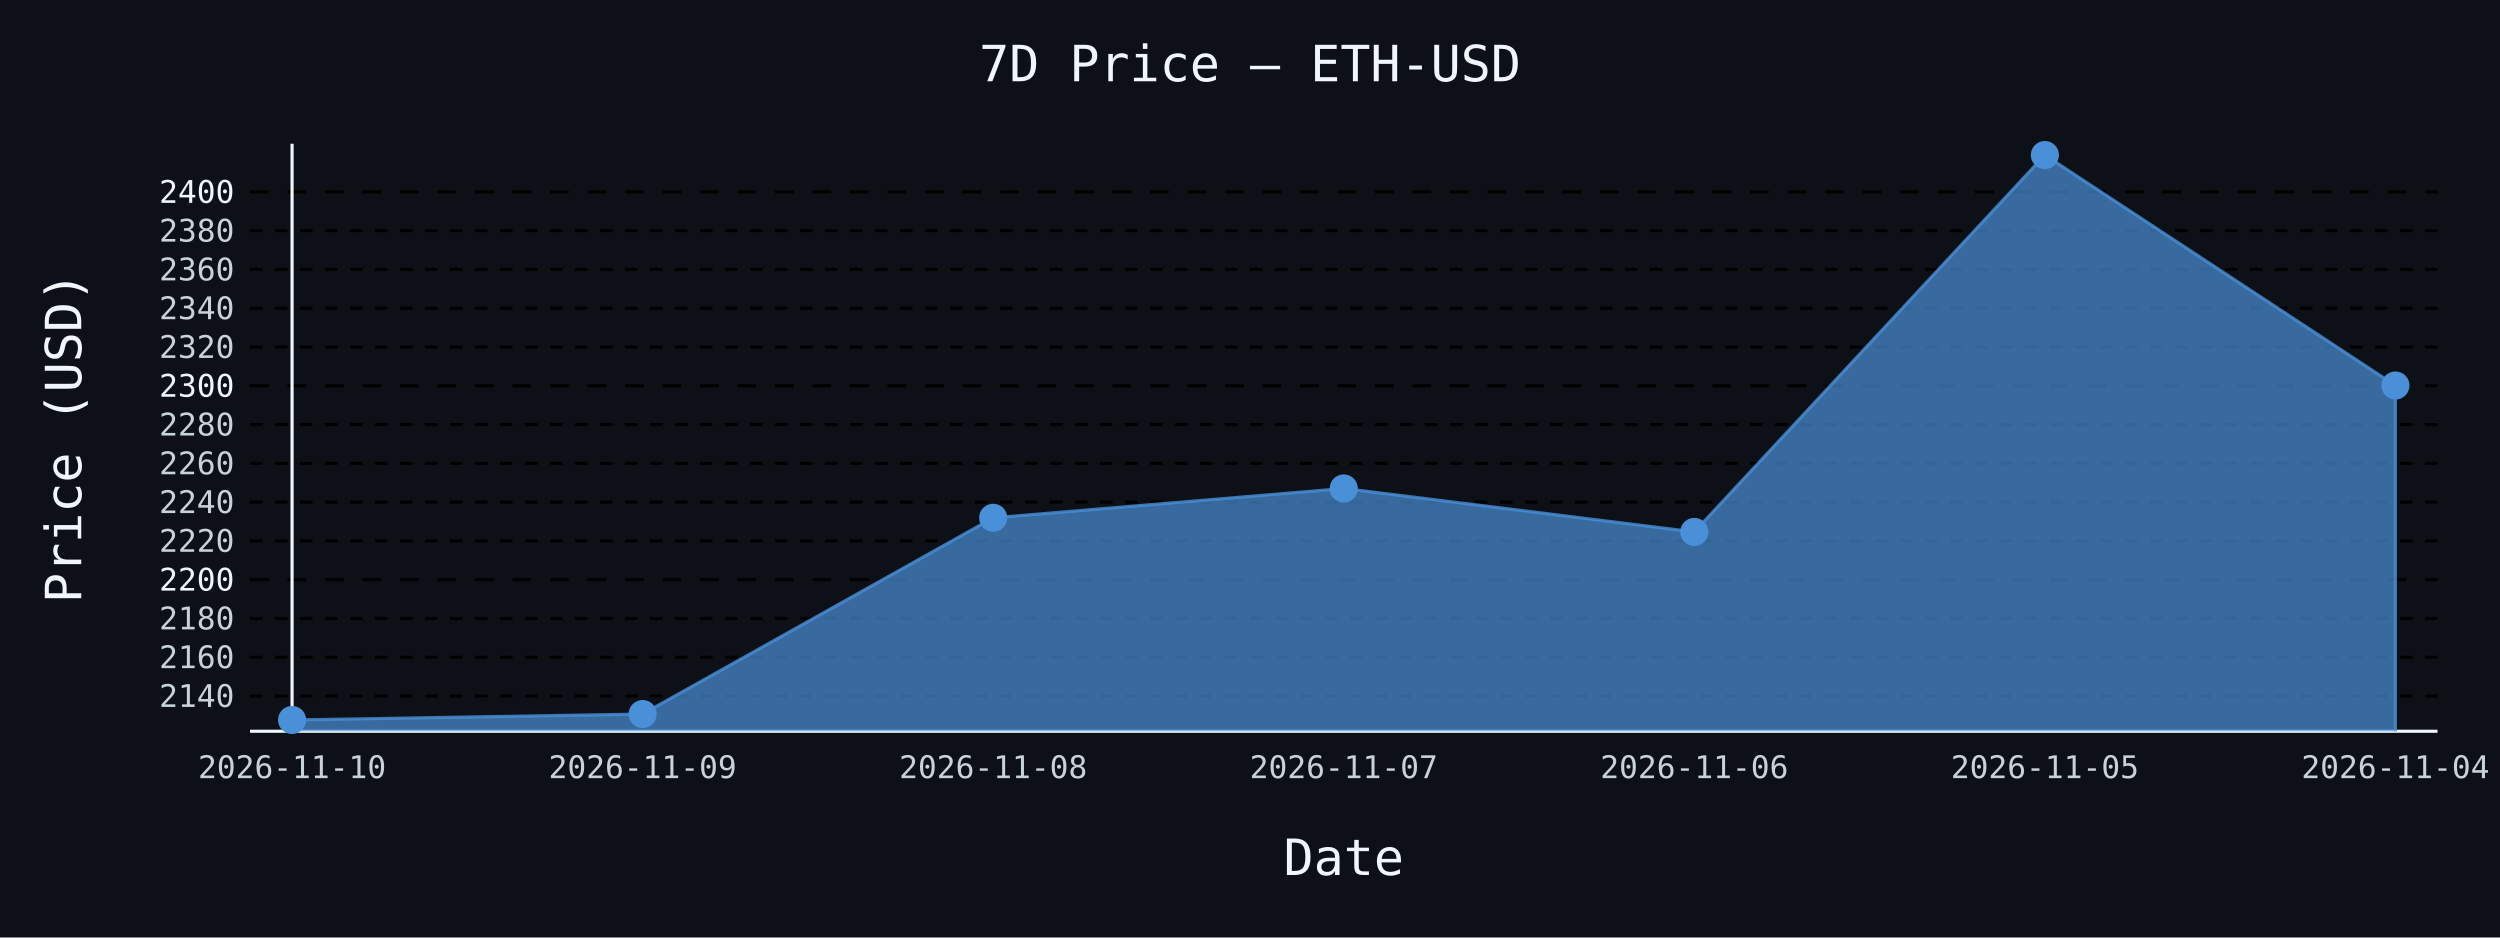
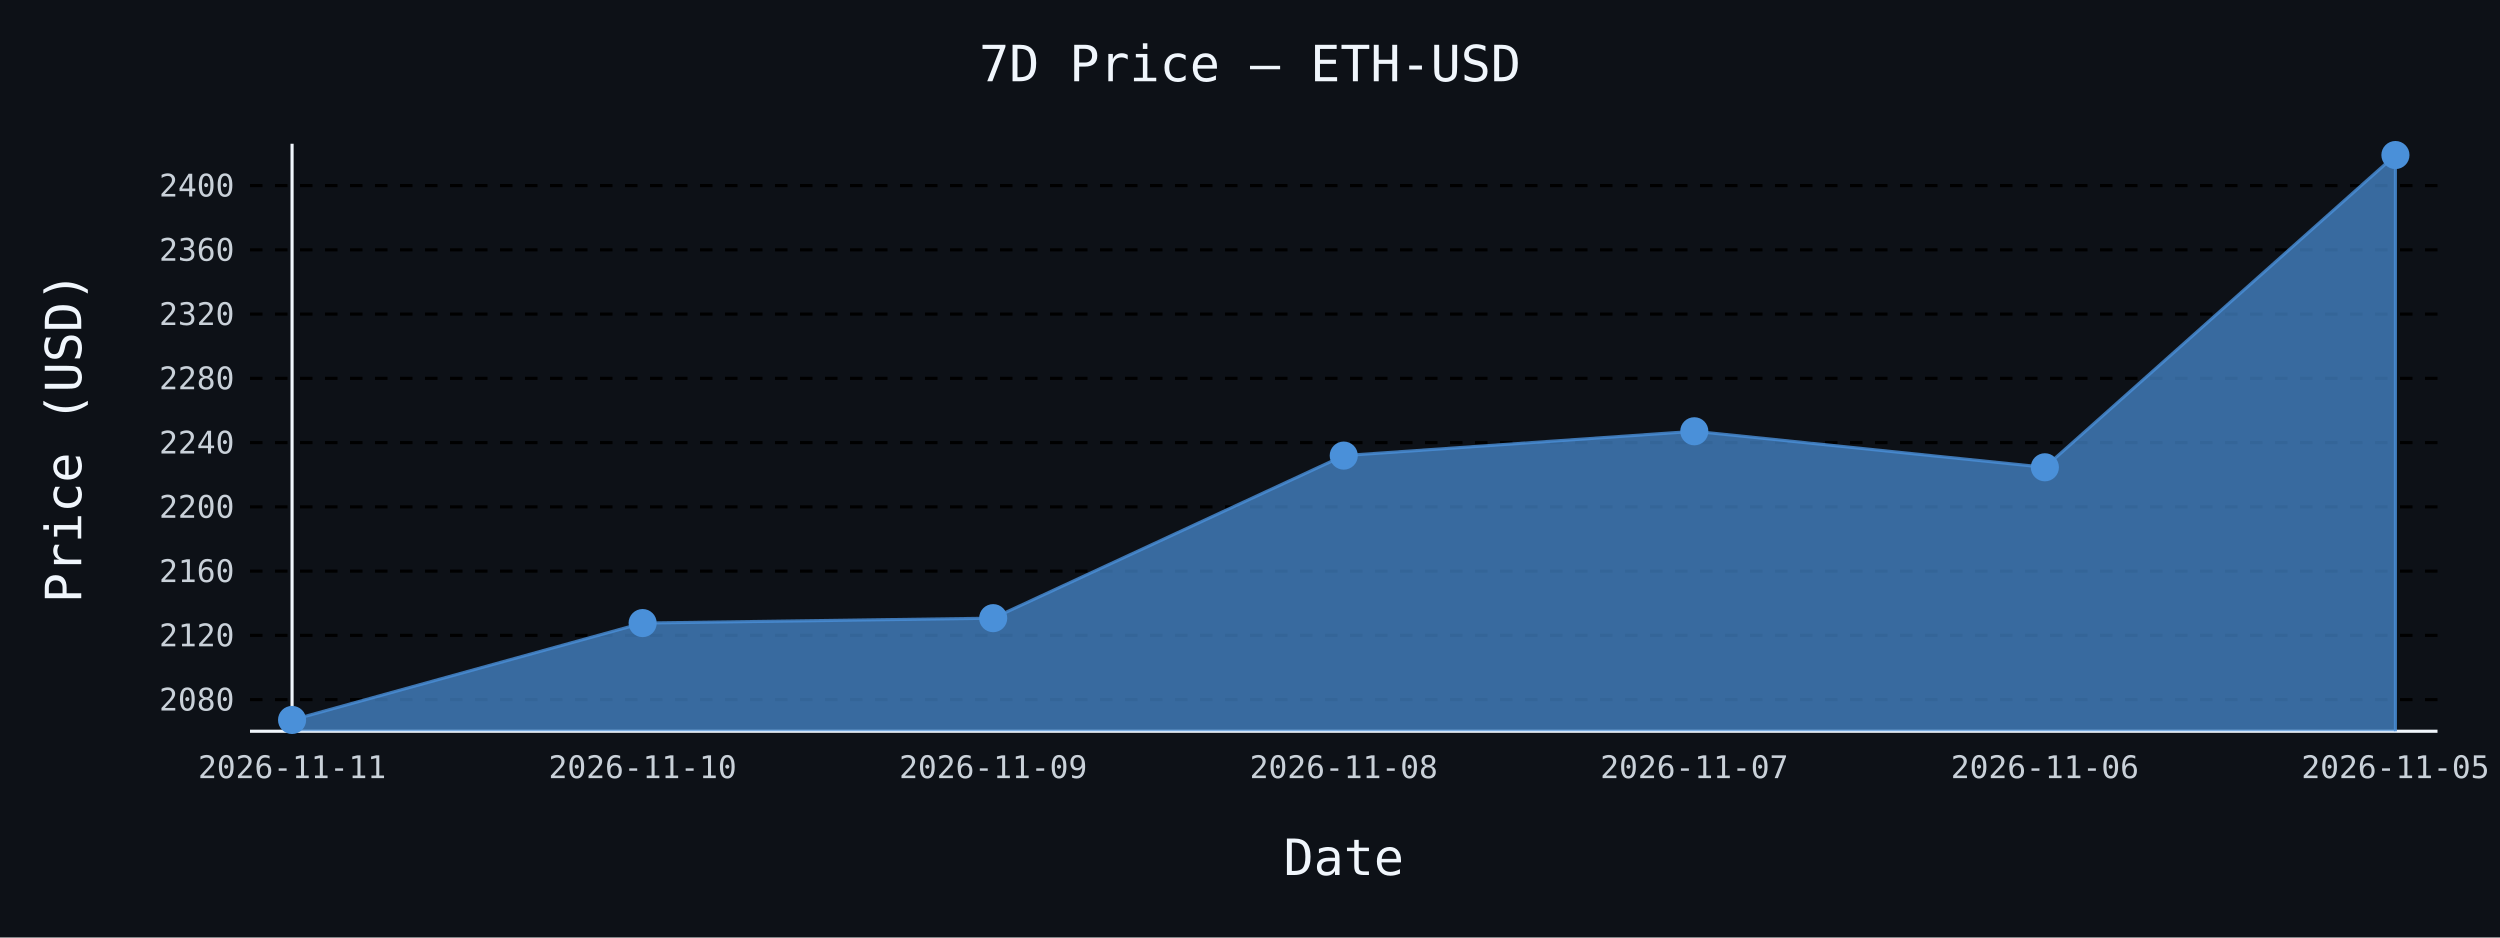
- <svg xmlns="http://www.w3.org/2000/svg" id="chart-afdbba4a-b593-4088-b925-170ed0ec1776" class="pygal-chart" viewBox="0 0 800 300">
+ <svg xmlns="http://www.w3.org/2000/svg" id="chart-46a934ab-7e94-4723-953f-2716c74db121" class="pygal-chart" viewBox="0 0 800 300">
  <defs>
-     <style type="text/css">#chart-afdbba4a-b593-4088-b925-170ed0ec1776{-webkit-user-select:none;-webkit-font-smoothing:antialiased;font-family:monospace}#chart-afdbba4a-b593-4088-b925-170ed0ec1776 .title{font-family:monospace;font-size:16px}#chart-afdbba4a-b593-4088-b925-170ed0ec1776 .legends .legend text{font-family:monospace;font-size:14px}#chart-afdbba4a-b593-4088-b925-170ed0ec1776 .axis text{font-family:monospace;font-size:10px}#chart-afdbba4a-b593-4088-b925-170ed0ec1776 .axis text.major{font-family:monospace;font-size:10px}#chart-afdbba4a-b593-4088-b925-170ed0ec1776 .text-overlay text.value{font-family:monospace;font-size:16px}#chart-afdbba4a-b593-4088-b925-170ed0ec1776 .text-overlay text.label{font-family:monospace;font-size:10px}#chart-afdbba4a-b593-4088-b925-170ed0ec1776 .tooltip{font-family:monospace;font-size:14px}#chart-afdbba4a-b593-4088-b925-170ed0ec1776 text.no_data{font-family:monospace;font-size:64px}
- #chart-afdbba4a-b593-4088-b925-170ed0ec1776{background-color:#0d1117}#chart-afdbba4a-b593-4088-b925-170ed0ec1776 path,#chart-afdbba4a-b593-4088-b925-170ed0ec1776 line,#chart-afdbba4a-b593-4088-b925-170ed0ec1776 rect,#chart-afdbba4a-b593-4088-b925-170ed0ec1776 circle{-webkit-transition:150ms;-moz-transition:150ms;transition:150ms}#chart-afdbba4a-b593-4088-b925-170ed0ec1776 .graph &gt; .background{fill:#0d1117}#chart-afdbba4a-b593-4088-b925-170ed0ec1776 .plot &gt; .background{fill:#0d1117}#chart-afdbba4a-b593-4088-b925-170ed0ec1776 .graph{fill:#c9d1d9}#chart-afdbba4a-b593-4088-b925-170ed0ec1776 text.no_data{fill:#f0f6fc}#chart-afdbba4a-b593-4088-b925-170ed0ec1776 .title{fill:#f0f6fc}#chart-afdbba4a-b593-4088-b925-170ed0ec1776 .legends .legend text{fill:#c9d1d9}#chart-afdbba4a-b593-4088-b925-170ed0ec1776 .legends .legend:hover text{fill:#f0f6fc}#chart-afdbba4a-b593-4088-b925-170ed0ec1776 .axis .line{stroke:#f0f6fc}#chart-afdbba4a-b593-4088-b925-170ed0ec1776 .axis .guide.line{stroke:#8b949e}#chart-afdbba4a-b593-4088-b925-170ed0ec1776 .axis .major.line{stroke:#c9d1d9}#chart-afdbba4a-b593-4088-b925-170ed0ec1776 .axis text.major{fill:#f0f6fc}#chart-afdbba4a-b593-4088-b925-170ed0ec1776 .axis.y .guides:hover .guide.line,#chart-afdbba4a-b593-4088-b925-170ed0ec1776 .line-graph .axis.x .guides:hover .guide.line,#chart-afdbba4a-b593-4088-b925-170ed0ec1776 .stackedline-graph .axis.x .guides:hover .guide.line,#chart-afdbba4a-b593-4088-b925-170ed0ec1776 .xy-graph .axis.x .guides:hover .guide.line{stroke:#f0f6fc}#chart-afdbba4a-b593-4088-b925-170ed0ec1776 .axis .guides:hover text{fill:#f0f6fc}#chart-afdbba4a-b593-4088-b925-170ed0ec1776 .reactive{fill-opacity:.7;stroke-opacity:.8;stroke-width:1}#chart-afdbba4a-b593-4088-b925-170ed0ec1776 .ci{stroke:#c9d1d9}#chart-afdbba4a-b593-4088-b925-170ed0ec1776 .reactive.active,#chart-afdbba4a-b593-4088-b925-170ed0ec1776 .active .reactive{fill-opacity:.8;stroke-opacity:.9;stroke-width:4}#chart-afdbba4a-b593-4088-b925-170ed0ec1776 .ci .reactive.active{stroke-width:1.5}#chart-afdbba4a-b593-4088-b925-170ed0ec1776 .series text{fill:#f0f6fc}#chart-afdbba4a-b593-4088-b925-170ed0ec1776 .tooltip rect{fill:#0d1117;stroke:#f0f6fc;-webkit-transition:opacity 150ms;-moz-transition:opacity 150ms;transition:opacity 150ms}#chart-afdbba4a-b593-4088-b925-170ed0ec1776 .tooltip .label{fill:#c9d1d9}#chart-afdbba4a-b593-4088-b925-170ed0ec1776 .tooltip .label{fill:#c9d1d9}#chart-afdbba4a-b593-4088-b925-170ed0ec1776 .tooltip .legend{font-size:.8em;fill:#8b949e}#chart-afdbba4a-b593-4088-b925-170ed0ec1776 .tooltip .x_label{font-size:.6em;fill:#f0f6fc}#chart-afdbba4a-b593-4088-b925-170ed0ec1776 .tooltip .xlink{font-size:.5em;text-decoration:underline}#chart-afdbba4a-b593-4088-b925-170ed0ec1776 .tooltip .value{font-size:1.5em}#chart-afdbba4a-b593-4088-b925-170ed0ec1776 .bound{font-size:.5em}#chart-afdbba4a-b593-4088-b925-170ed0ec1776 .max-value{font-size:.75em;fill:#8b949e}#chart-afdbba4a-b593-4088-b925-170ed0ec1776 .map-element{fill:#0d1117;stroke:#8b949e !important}#chart-afdbba4a-b593-4088-b925-170ed0ec1776 .map-element .reactive{fill-opacity:inherit;stroke-opacity:inherit}#chart-afdbba4a-b593-4088-b925-170ed0ec1776 .color-0,#chart-afdbba4a-b593-4088-b925-170ed0ec1776 .color-0 a:visited{stroke:#4a90d9;fill:#4a90d9}#chart-afdbba4a-b593-4088-b925-170ed0ec1776 .text-overlay .color-0 text{fill:black}
- #chart-afdbba4a-b593-4088-b925-170ed0ec1776 text.no_data{text-anchor:middle}#chart-afdbba4a-b593-4088-b925-170ed0ec1776 .guide.line{fill:none}#chart-afdbba4a-b593-4088-b925-170ed0ec1776 .centered{text-anchor:middle}#chart-afdbba4a-b593-4088-b925-170ed0ec1776 .title{text-anchor:middle}#chart-afdbba4a-b593-4088-b925-170ed0ec1776 .legends .legend text{fill-opacity:1}#chart-afdbba4a-b593-4088-b925-170ed0ec1776 .axis.x text{text-anchor:middle}#chart-afdbba4a-b593-4088-b925-170ed0ec1776 .axis.x:not(.web) text[transform]{text-anchor:start}#chart-afdbba4a-b593-4088-b925-170ed0ec1776 .axis.x:not(.web) text[transform].backwards{text-anchor:end}#chart-afdbba4a-b593-4088-b925-170ed0ec1776 .axis.y text{text-anchor:end}#chart-afdbba4a-b593-4088-b925-170ed0ec1776 .axis.y text[transform].backwards{text-anchor:start}#chart-afdbba4a-b593-4088-b925-170ed0ec1776 .axis.y2 text{text-anchor:start}#chart-afdbba4a-b593-4088-b925-170ed0ec1776 .axis.y2 text[transform].backwards{text-anchor:end}#chart-afdbba4a-b593-4088-b925-170ed0ec1776 .axis .guide.line{stroke-dasharray:4,4;stroke:black}#chart-afdbba4a-b593-4088-b925-170ed0ec1776 .axis .major.guide.line{stroke-dasharray:6,6;stroke:black}#chart-afdbba4a-b593-4088-b925-170ed0ec1776 .horizontal .axis.y .guide.line,#chart-afdbba4a-b593-4088-b925-170ed0ec1776 .horizontal .axis.y2 .guide.line,#chart-afdbba4a-b593-4088-b925-170ed0ec1776 .vertical .axis.x .guide.line{opacity:0}#chart-afdbba4a-b593-4088-b925-170ed0ec1776 .horizontal .axis.always_show .guide.line,#chart-afdbba4a-b593-4088-b925-170ed0ec1776 .vertical .axis.always_show .guide.line{opacity:1 !important}#chart-afdbba4a-b593-4088-b925-170ed0ec1776 .axis.y .guides:hover .guide.line,#chart-afdbba4a-b593-4088-b925-170ed0ec1776 .axis.y2 .guides:hover .guide.line,#chart-afdbba4a-b593-4088-b925-170ed0ec1776 .axis.x .guides:hover .guide.line{opacity:1}#chart-afdbba4a-b593-4088-b925-170ed0ec1776 .axis .guides:hover text{opacity:1}#chart-afdbba4a-b593-4088-b925-170ed0ec1776 .nofill{fill:none}#chart-afdbba4a-b593-4088-b925-170ed0ec1776 .subtle-fill{fill-opacity:.2}#chart-afdbba4a-b593-4088-b925-170ed0ec1776 .dot{stroke-width:1px;fill-opacity:1;stroke-opacity:1}#chart-afdbba4a-b593-4088-b925-170ed0ec1776 .dot.active{stroke-width:5px}#chart-afdbba4a-b593-4088-b925-170ed0ec1776 .dot.negative{fill:transparent}#chart-afdbba4a-b593-4088-b925-170ed0ec1776 text,#chart-afdbba4a-b593-4088-b925-170ed0ec1776 tspan{stroke:none !important}#chart-afdbba4a-b593-4088-b925-170ed0ec1776 .series text.active{opacity:1}#chart-afdbba4a-b593-4088-b925-170ed0ec1776 .tooltip rect{fill-opacity:.95;stroke-width:.5}#chart-afdbba4a-b593-4088-b925-170ed0ec1776 .tooltip text{fill-opacity:1}#chart-afdbba4a-b593-4088-b925-170ed0ec1776 .showable{visibility:hidden}#chart-afdbba4a-b593-4088-b925-170ed0ec1776 .showable.shown{visibility:visible}#chart-afdbba4a-b593-4088-b925-170ed0ec1776 .gauge-background{fill:rgba(229,229,229,1);stroke:none}#chart-afdbba4a-b593-4088-b925-170ed0ec1776 .bg-lines{stroke:#0d1117;stroke-width:2px}</style>
+     <style type="text/css">#chart-46a934ab-7e94-4723-953f-2716c74db121{-webkit-user-select:none;-webkit-font-smoothing:antialiased;font-family:monospace}#chart-46a934ab-7e94-4723-953f-2716c74db121 .title{font-family:monospace;font-size:16px}#chart-46a934ab-7e94-4723-953f-2716c74db121 .legends .legend text{font-family:monospace;font-size:14px}#chart-46a934ab-7e94-4723-953f-2716c74db121 .axis text{font-family:monospace;font-size:10px}#chart-46a934ab-7e94-4723-953f-2716c74db121 .axis text.major{font-family:monospace;font-size:10px}#chart-46a934ab-7e94-4723-953f-2716c74db121 .text-overlay text.value{font-family:monospace;font-size:16px}#chart-46a934ab-7e94-4723-953f-2716c74db121 .text-overlay text.label{font-family:monospace;font-size:10px}#chart-46a934ab-7e94-4723-953f-2716c74db121 .tooltip{font-family:monospace;font-size:14px}#chart-46a934ab-7e94-4723-953f-2716c74db121 text.no_data{font-family:monospace;font-size:64px}
+ #chart-46a934ab-7e94-4723-953f-2716c74db121{background-color:#0d1117}#chart-46a934ab-7e94-4723-953f-2716c74db121 path,#chart-46a934ab-7e94-4723-953f-2716c74db121 line,#chart-46a934ab-7e94-4723-953f-2716c74db121 rect,#chart-46a934ab-7e94-4723-953f-2716c74db121 circle{-webkit-transition:150ms;-moz-transition:150ms;transition:150ms}#chart-46a934ab-7e94-4723-953f-2716c74db121 .graph &gt; .background{fill:#0d1117}#chart-46a934ab-7e94-4723-953f-2716c74db121 .plot &gt; .background{fill:#0d1117}#chart-46a934ab-7e94-4723-953f-2716c74db121 .graph{fill:#c9d1d9}#chart-46a934ab-7e94-4723-953f-2716c74db121 text.no_data{fill:#f0f6fc}#chart-46a934ab-7e94-4723-953f-2716c74db121 .title{fill:#f0f6fc}#chart-46a934ab-7e94-4723-953f-2716c74db121 .legends .legend text{fill:#c9d1d9}#chart-46a934ab-7e94-4723-953f-2716c74db121 .legends .legend:hover text{fill:#f0f6fc}#chart-46a934ab-7e94-4723-953f-2716c74db121 .axis .line{stroke:#f0f6fc}#chart-46a934ab-7e94-4723-953f-2716c74db121 .axis .guide.line{stroke:#8b949e}#chart-46a934ab-7e94-4723-953f-2716c74db121 .axis .major.line{stroke:#c9d1d9}#chart-46a934ab-7e94-4723-953f-2716c74db121 .axis text.major{fill:#f0f6fc}#chart-46a934ab-7e94-4723-953f-2716c74db121 .axis.y .guides:hover .guide.line,#chart-46a934ab-7e94-4723-953f-2716c74db121 .line-graph .axis.x .guides:hover .guide.line,#chart-46a934ab-7e94-4723-953f-2716c74db121 .stackedline-graph .axis.x .guides:hover .guide.line,#chart-46a934ab-7e94-4723-953f-2716c74db121 .xy-graph .axis.x .guides:hover .guide.line{stroke:#f0f6fc}#chart-46a934ab-7e94-4723-953f-2716c74db121 .axis .guides:hover text{fill:#f0f6fc}#chart-46a934ab-7e94-4723-953f-2716c74db121 .reactive{fill-opacity:.7;stroke-opacity:.8;stroke-width:1}#chart-46a934ab-7e94-4723-953f-2716c74db121 .ci{stroke:#c9d1d9}#chart-46a934ab-7e94-4723-953f-2716c74db121 .reactive.active,#chart-46a934ab-7e94-4723-953f-2716c74db121 .active .reactive{fill-opacity:.8;stroke-opacity:.9;stroke-width:4}#chart-46a934ab-7e94-4723-953f-2716c74db121 .ci .reactive.active{stroke-width:1.5}#chart-46a934ab-7e94-4723-953f-2716c74db121 .series text{fill:#f0f6fc}#chart-46a934ab-7e94-4723-953f-2716c74db121 .tooltip rect{fill:#0d1117;stroke:#f0f6fc;-webkit-transition:opacity 150ms;-moz-transition:opacity 150ms;transition:opacity 150ms}#chart-46a934ab-7e94-4723-953f-2716c74db121 .tooltip .label{fill:#c9d1d9}#chart-46a934ab-7e94-4723-953f-2716c74db121 .tooltip .label{fill:#c9d1d9}#chart-46a934ab-7e94-4723-953f-2716c74db121 .tooltip .legend{font-size:.8em;fill:#8b949e}#chart-46a934ab-7e94-4723-953f-2716c74db121 .tooltip .x_label{font-size:.6em;fill:#f0f6fc}#chart-46a934ab-7e94-4723-953f-2716c74db121 .tooltip .xlink{font-size:.5em;text-decoration:underline}#chart-46a934ab-7e94-4723-953f-2716c74db121 .tooltip .value{font-size:1.5em}#chart-46a934ab-7e94-4723-953f-2716c74db121 .bound{font-size:.5em}#chart-46a934ab-7e94-4723-953f-2716c74db121 .max-value{font-size:.75em;fill:#8b949e}#chart-46a934ab-7e94-4723-953f-2716c74db121 .map-element{fill:#0d1117;stroke:#8b949e !important}#chart-46a934ab-7e94-4723-953f-2716c74db121 .map-element .reactive{fill-opacity:inherit;stroke-opacity:inherit}#chart-46a934ab-7e94-4723-953f-2716c74db121 .color-0,#chart-46a934ab-7e94-4723-953f-2716c74db121 .color-0 a:visited{stroke:#4a90d9;fill:#4a90d9}#chart-46a934ab-7e94-4723-953f-2716c74db121 .text-overlay .color-0 text{fill:black}
+ #chart-46a934ab-7e94-4723-953f-2716c74db121 text.no_data{text-anchor:middle}#chart-46a934ab-7e94-4723-953f-2716c74db121 .guide.line{fill:none}#chart-46a934ab-7e94-4723-953f-2716c74db121 .centered{text-anchor:middle}#chart-46a934ab-7e94-4723-953f-2716c74db121 .title{text-anchor:middle}#chart-46a934ab-7e94-4723-953f-2716c74db121 .legends .legend text{fill-opacity:1}#chart-46a934ab-7e94-4723-953f-2716c74db121 .axis.x text{text-anchor:middle}#chart-46a934ab-7e94-4723-953f-2716c74db121 .axis.x:not(.web) text[transform]{text-anchor:start}#chart-46a934ab-7e94-4723-953f-2716c74db121 .axis.x:not(.web) text[transform].backwards{text-anchor:end}#chart-46a934ab-7e94-4723-953f-2716c74db121 .axis.y text{text-anchor:end}#chart-46a934ab-7e94-4723-953f-2716c74db121 .axis.y text[transform].backwards{text-anchor:start}#chart-46a934ab-7e94-4723-953f-2716c74db121 .axis.y2 text{text-anchor:start}#chart-46a934ab-7e94-4723-953f-2716c74db121 .axis.y2 text[transform].backwards{text-anchor:end}#chart-46a934ab-7e94-4723-953f-2716c74db121 .axis .guide.line{stroke-dasharray:4,4;stroke:black}#chart-46a934ab-7e94-4723-953f-2716c74db121 .axis .major.guide.line{stroke-dasharray:6,6;stroke:black}#chart-46a934ab-7e94-4723-953f-2716c74db121 .horizontal .axis.y .guide.line,#chart-46a934ab-7e94-4723-953f-2716c74db121 .horizontal .axis.y2 .guide.line,#chart-46a934ab-7e94-4723-953f-2716c74db121 .vertical .axis.x .guide.line{opacity:0}#chart-46a934ab-7e94-4723-953f-2716c74db121 .horizontal .axis.always_show .guide.line,#chart-46a934ab-7e94-4723-953f-2716c74db121 .vertical .axis.always_show .guide.line{opacity:1 !important}#chart-46a934ab-7e94-4723-953f-2716c74db121 .axis.y .guides:hover .guide.line,#chart-46a934ab-7e94-4723-953f-2716c74db121 .axis.y2 .guides:hover .guide.line,#chart-46a934ab-7e94-4723-953f-2716c74db121 .axis.x .guides:hover .guide.line{opacity:1}#chart-46a934ab-7e94-4723-953f-2716c74db121 .axis .guides:hover text{opacity:1}#chart-46a934ab-7e94-4723-953f-2716c74db121 .nofill{fill:none}#chart-46a934ab-7e94-4723-953f-2716c74db121 .subtle-fill{fill-opacity:.2}#chart-46a934ab-7e94-4723-953f-2716c74db121 .dot{stroke-width:1px;fill-opacity:1;stroke-opacity:1}#chart-46a934ab-7e94-4723-953f-2716c74db121 .dot.active{stroke-width:5px}#chart-46a934ab-7e94-4723-953f-2716c74db121 .dot.negative{fill:transparent}#chart-46a934ab-7e94-4723-953f-2716c74db121 text,#chart-46a934ab-7e94-4723-953f-2716c74db121 tspan{stroke:none !important}#chart-46a934ab-7e94-4723-953f-2716c74db121 .series text.active{opacity:1}#chart-46a934ab-7e94-4723-953f-2716c74db121 .tooltip rect{fill-opacity:.95;stroke-width:.5}#chart-46a934ab-7e94-4723-953f-2716c74db121 .tooltip text{fill-opacity:1}#chart-46a934ab-7e94-4723-953f-2716c74db121 .showable{visibility:hidden}#chart-46a934ab-7e94-4723-953f-2716c74db121 .showable.shown{visibility:visible}#chart-46a934ab-7e94-4723-953f-2716c74db121 .gauge-background{fill:rgba(229,229,229,1);stroke:none}#chart-46a934ab-7e94-4723-953f-2716c74db121 .bg-lines{stroke:#0d1117;stroke-width:2px}</style>
  </defs>
  <g class="graph line-graph vertical">
    <rect x="0" y="0" width="800" height="300" class="background" />
    <g transform="translate(80, 46)" class="plot">
      <rect x="0" y="0" width="700.0" height="188" class="background" />
      <g class="axis y always_show">
        <path d="M0 188 h700" class="line" />
        <g class="guides">
-           <path d="M0 176.722 h700" class="guide line" />
-           <text x="-5" y="180.222" class="">2140</text>
+           <path d="M0 177.877 h700" class="guide line" />
+           <text x="-5" y="181.377" class="">2080</text>
        </g>
        <g class="guides">
-           <path d="M0 164.314 h700" class="guide line" />
-           <text x="-5" y="167.814" class="">2160</text>
+           <path d="M0 157.316 h700" class="guide line" />
+           <text x="-5" y="160.816" class="">2120</text>
        </g>
        <g class="guides">
-           <path d="M0 151.905 h700" class="guide line" />
-           <text x="-5" y="155.405" class="">2180</text>
+           <path d="M0 136.755 h700" class="guide line" />
+           <text x="-5" y="140.255" class="">2160</text>
        </g>
        <g class="guides">
-           <path d="M0 139.496 h700" class="major guide line" />
-           <text x="-5" y="142.996" class="major">2200</text>
+           <path d="M0 116.193 h700" class="guide line" />
+           <text x="-5" y="119.693" class="">2200</text>
        </g>
        <g class="guides">
-           <path d="M0 127.088 h700" class="guide line" />
-           <text x="-5" y="130.588" class="">2220</text>
+           <path d="M0 95.632 h700" class="guide line" />
+           <text x="-5" y="99.132" class="">2240</text>
        </g>
        <g class="guides">
-           <path d="M0 114.679 h700" class="guide line" />
-           <text x="-5" y="118.179" class="">2240</text>
+           <path d="M0 75.071 h700" class="guide line" />
+           <text x="-5" y="78.571" class="">2280</text>
        </g>
        <g class="guides">
-           <path d="M0 102.27 h700" class="guide line" />
-           <text x="-5" y="105.77" class="">2260</text>
+           <path d="M0 54.51 h700" class="guide line" />
+           <text x="-5" y="58.01" class="">2320</text>
        </g>
        <g class="guides">
-           <path d="M0 89.862 h700" class="guide line" />
-           <text x="-5" y="93.362" class="">2280</text>
+           <path d="M0 33.948 h700" class="guide line" />
+           <text x="-5" y="37.448" class="">2360</text>
        </g>
        <g class="guides">
-           <path d="M0 77.453 h700" class="major guide line" />
-           <text x="-5" y="80.953" class="major">2300</text>
-         </g>
-         <g class="guides">
-           <path d="M0 65.044 h700" class="guide line" />
-           <text x="-5" y="68.544" class="">2320</text>
-         </g>
-         <g class="guides">
-           <path d="M0 52.636 h700" class="guide line" />
-           <text x="-5" y="56.136" class="">2340</text>
-         </g>
-         <g class="guides">
-           <path d="M0 40.227 h700" class="guide line" />
-           <text x="-5" y="43.727" class="">2360</text>
-         </g>
-         <g class="guides">
-           <path d="M0 27.818 h700" class="guide line" />
-           <text x="-5" y="31.318" class="">2380</text>
-         </g>
-         <g class="guides">
-           <path d="M0 15.41 h700" class="major guide line" />
-           <text x="-5" y="18.91" class="major">2400</text>
+           <path d="M0 13.387 h700" class="guide line" />
+           <text x="-5" y="16.887" class="">2400</text>
        </g>
      </g>
      <g class="axis x">
        <g class="guides">
          <path d="M13.462 0 v188" class="line" />
-           <text x="13.462" y="203.0" class="">2026-11-10</text>
+           <text x="13.462" y="203.0" class="">2026-11-11</text>
        </g>
        <g class="guides">
          <path d="M125.641 0 v188" class="guide line" />
-           <text x="125.641" y="203.0" class="">2026-11-09</text>
+           <text x="125.641" y="203.0" class="">2026-11-10</text>
        </g>
        <g class="guides">
          <path d="M237.821 0 v188" class="guide line" />
-           <text x="237.821" y="203.0" class="">2026-11-08</text>
+           <text x="237.821" y="203.0" class="">2026-11-09</text>
        </g>
        <g class="guides">
          <path d="M350 0 v188" class="guide line" />
-           <text x="350.0" y="203.0" class="">2026-11-07</text>
+           <text x="350.0" y="203.0" class="">2026-11-08</text>
        </g>
        <g class="guides">
          <path d="M462.179 0 v188" class="guide line" />
-           <text x="462.179" y="203.0" class="">2026-11-06</text>
+           <text x="462.179" y="203.0" class="">2026-11-07</text>
        </g>
        <g class="guides">
          <path d="M574.359 0 v188" class="guide line" />
-           <text x="574.359" y="203.0" class="">2026-11-05</text>
+           <text x="574.359" y="203.0" class="">2026-11-06</text>
        </g>
        <g class="guides">
          <path d="M686.538 0 v188" class="guide line" />
-           <text x="686.538" y="203.0" class="">2026-11-04</text>
+           <text x="686.538" y="203.0" class="">2026-11-05</text>
        </g>
      </g>
      <g class="series serie-0 color-0">
-         <path d="M13.462 188 L13.462 184.385 125.641 182.486 237.821 119.698 350 110.305 462.179 124.215 574.359 3.615 686.538 77.366 686.538 188" class="line reactive" />
+         <path d="M13.462 188 L13.462 184.385 125.641 153.383 237.821 151.81 350 99.791 462.179 92.008 574.359 103.533 686.538 3.615 686.538 188" class="line reactive" />
      </g>
    </g>
    <g class="titles">
      <text x="400.0" y="26" class="title plot_title">7D Price — ETH-USD</text>
      <text x="430.0" y="280" class="title">Date</text>
      <text x="0" y="166.0" class="title" transform="rotate(-90 0 140)">Price (USD)</text>
    </g>
    <g transform="translate(80, 46)" class="plot overlay">
      <g class="series serie-0 color-0">
        <g class="dots">
          <circle cx="13.462" cy="184.385" r="4" class="dot reactive tooltip-trigger" />
        </g>
        <g class="dots">
-           <circle cx="125.641" cy="182.486" r="4" class="dot reactive tooltip-trigger" />
+           <circle cx="125.641" cy="153.383" r="4" class="dot reactive tooltip-trigger" />
        </g>
        <g class="dots">
-           <circle cx="237.821" cy="119.698" r="4" class="dot reactive tooltip-trigger" />
+           <circle cx="237.821" cy="151.81" r="4" class="dot reactive tooltip-trigger" />
        </g>
        <g class="dots">
-           <circle cx="350.0" cy="110.305" r="4" class="dot reactive tooltip-trigger" />
+           <circle cx="350.0" cy="99.791" r="4" class="dot reactive tooltip-trigger" />
        </g>
        <g class="dots">
-           <circle cx="462.179" cy="124.215" r="4" class="dot reactive tooltip-trigger" />
+           <circle cx="462.179" cy="92.008" r="4" class="dot reactive tooltip-trigger" />
        </g>
        <g class="dots">
-           <circle cx="574.359" cy="3.615" r="4" class="dot reactive tooltip-trigger" />
+           <circle cx="574.359" cy="103.533" r="4" class="dot reactive tooltip-trigger" />
        </g>
        <g class="dots">
-           <circle cx="686.538" cy="77.366" r="4" class="dot reactive tooltip-trigger" />
+           <circle cx="686.538" cy="3.615" r="4" class="dot reactive tooltip-trigger" />
        </g>
      </g>
    </g>
    <g transform="translate(80, 46)" class="plot text-overlay">
      <g class="series serie-0 color-0" />
    </g>
    <g transform="translate(80, 46)" class="plot tooltip-overlay">
      <g transform="translate(0 0)" style="opacity: 0" class="tooltip">
        <rect rx="0" ry="0" width="0" height="0" class="tooltip-box" />
        <g class="text" />
      </g>
    </g>
  </g>
</svg>
